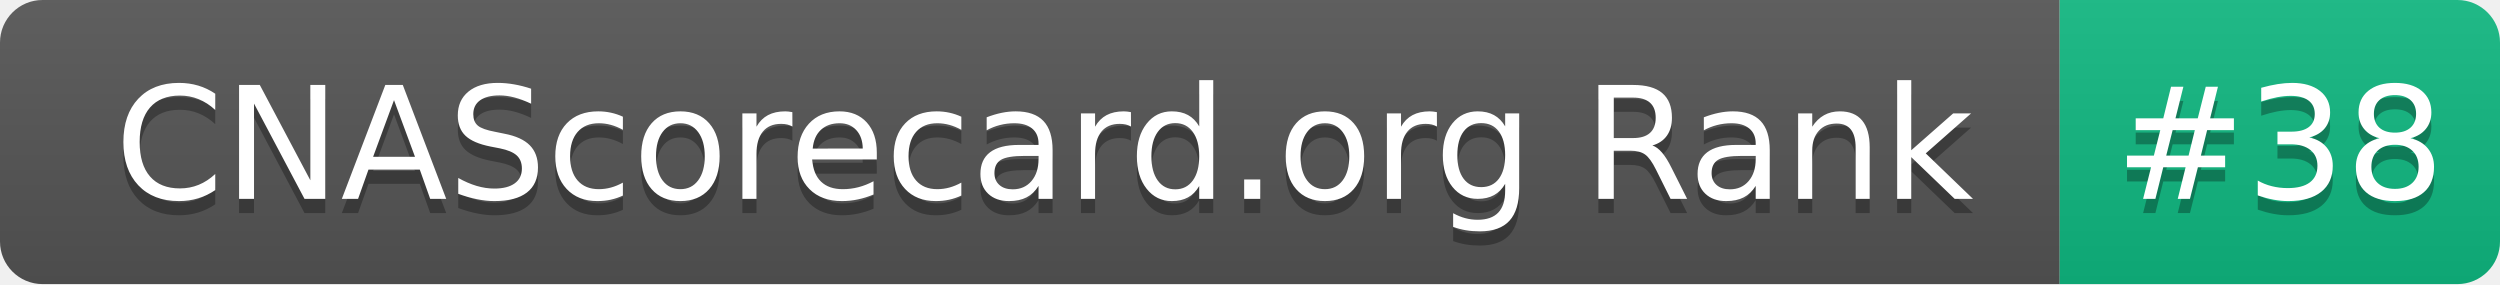
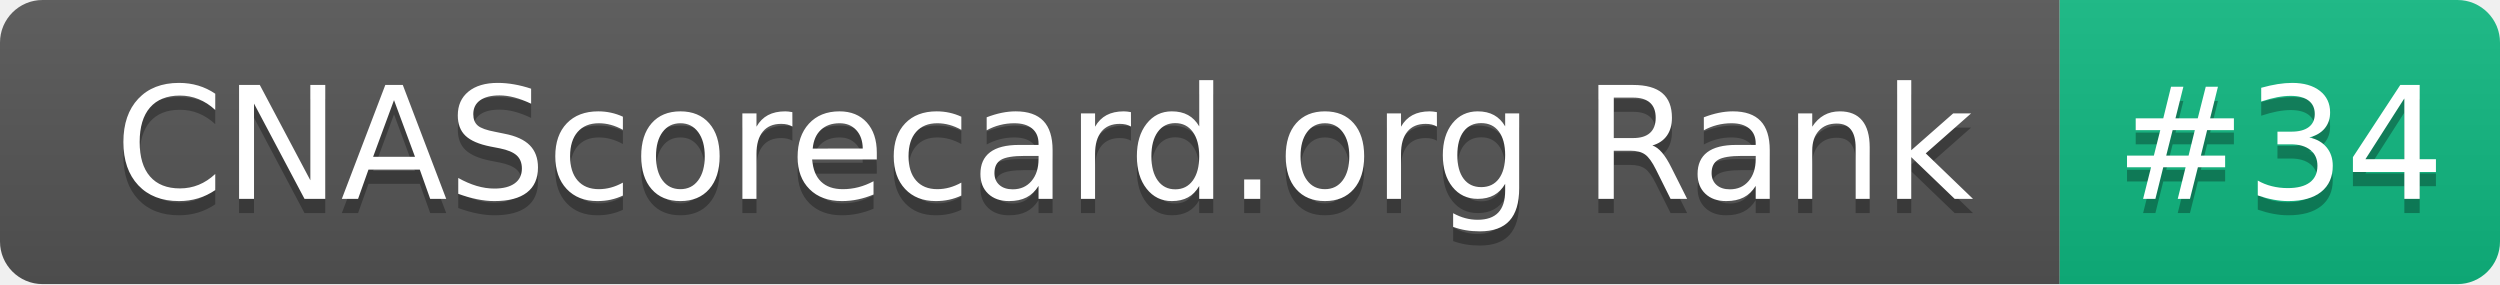
- <svg xmlns="http://www.w3.org/2000/svg" width="176" height="20" role="img" aria-label="CNAScorecard.org Rank: #38">
+ <svg xmlns="http://www.w3.org/2000/svg" width="176" height="20" role="img" aria-label="CNAScorecard.org Rank: #34">
  <linearGradient id="s" x2="0" y2="100%">
    <stop offset="0" stop-color="#bbb" stop-opacity=".1" />
    <stop offset="1" stop-opacity=".1" />
  </linearGradient>
  <clipPath id="r">
    <rect width="176" height="20" rx="3" fill="#fff" />
  </clipPath>
  <g clip-path="url(#r)">
    <rect width="145" height="20" fill="#555" />
    <rect x="145" width="31" height="20" fill="#10B981" />
    <rect width="176" height="20" fill="url(#s)" />
  </g>
  <g fill="#fff" text-anchor="middle" font-family="Verdana,Geneva,DejaVu Sans,sans-serif" text-rendering="geometricPrecision" font-size="110">
    <text aria-hidden="true" x="735" y="150" fill="#010101" fill-opacity=".3" transform="scale(.1)" textLength="1350">CNAScorecard.org Rank</text>
    <text x="735" y="140" transform="scale(.1)" fill="#fff" textLength="1350">CNAScorecard.org Rank</text>
-     <text aria-hidden="true" x="1605" y="150" fill="#010101" fill-opacity=".3" transform="scale(.1)" textLength="210">#38</text>
-     <text x="1605" y="140" transform="scale(.1)" fill="#fff" textLength="210">#38</text>
+     <text aria-hidden="true" x="1605" y="150" fill="#010101" fill-opacity=".3" transform="scale(.1)" textLength="210">#34</text>
+     <text x="1605" y="140" transform="scale(.1)" fill="#fff" textLength="210">#34</text>
  </g>
</svg>
